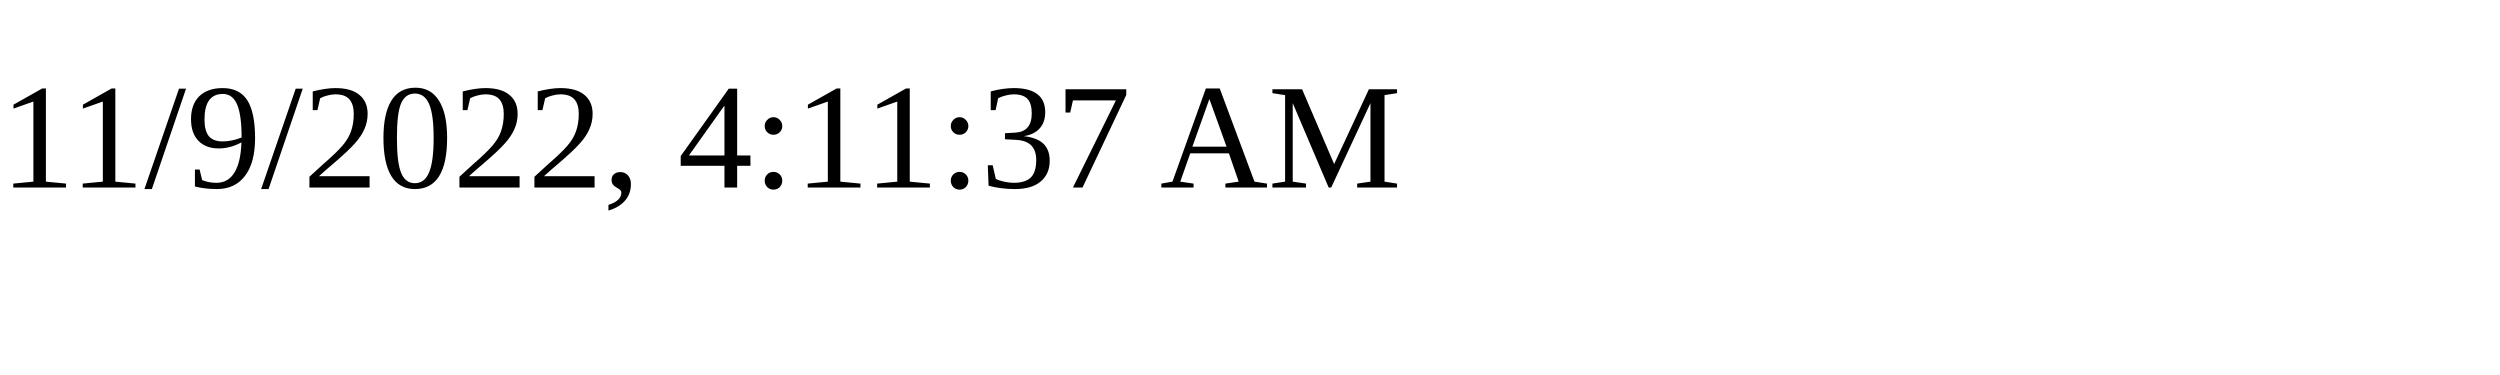
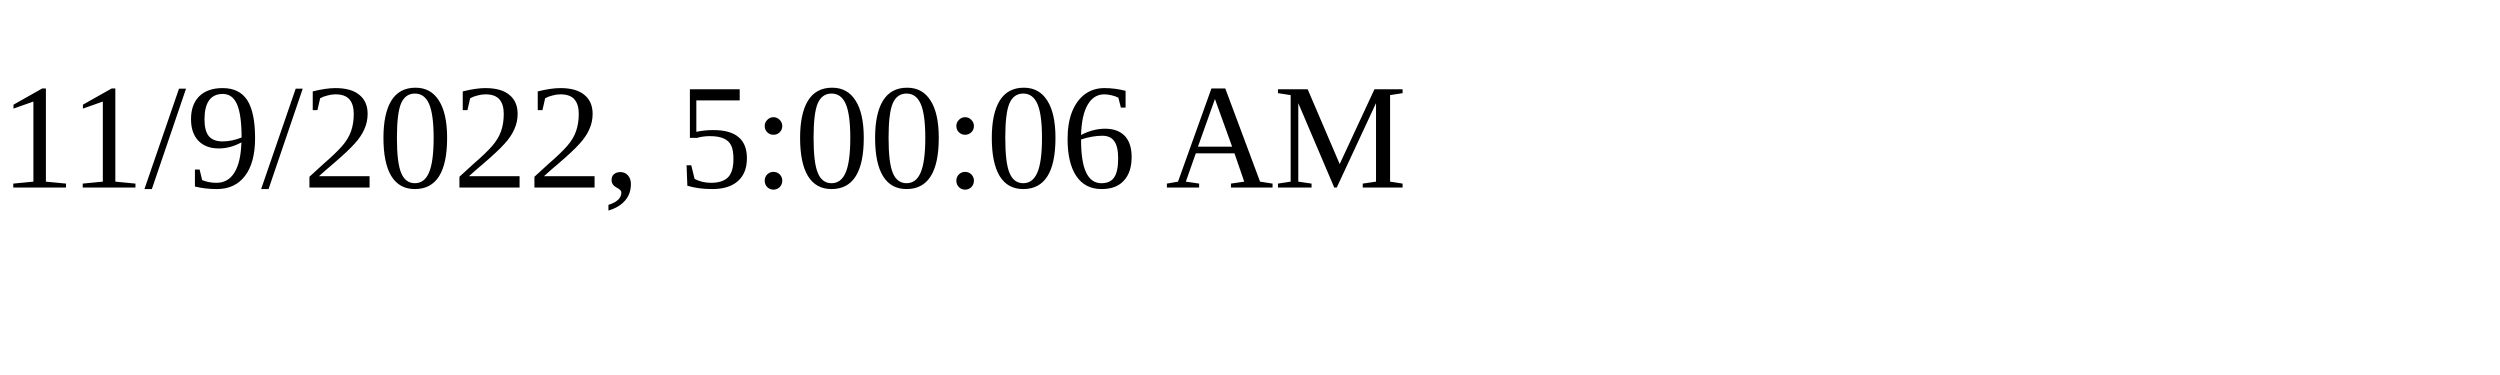
<svg xmlns="http://www.w3.org/2000/svg" height="30" width="200">
-   <text x="0" y="15">11/9/2022, 4:11:37 AM</text>
+   <text x="0" y="15">11/9/2022, 5:00:06 AM</text>
</svg>
